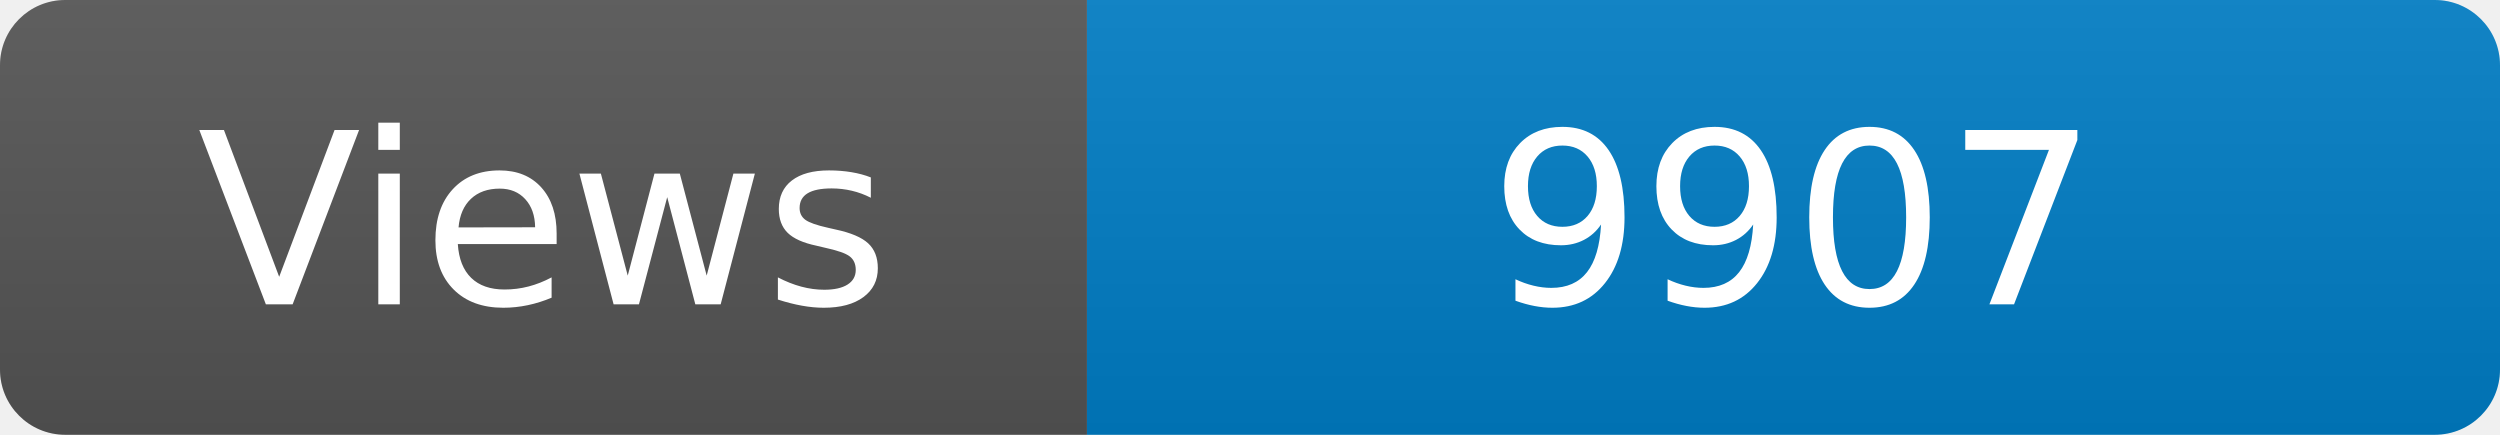
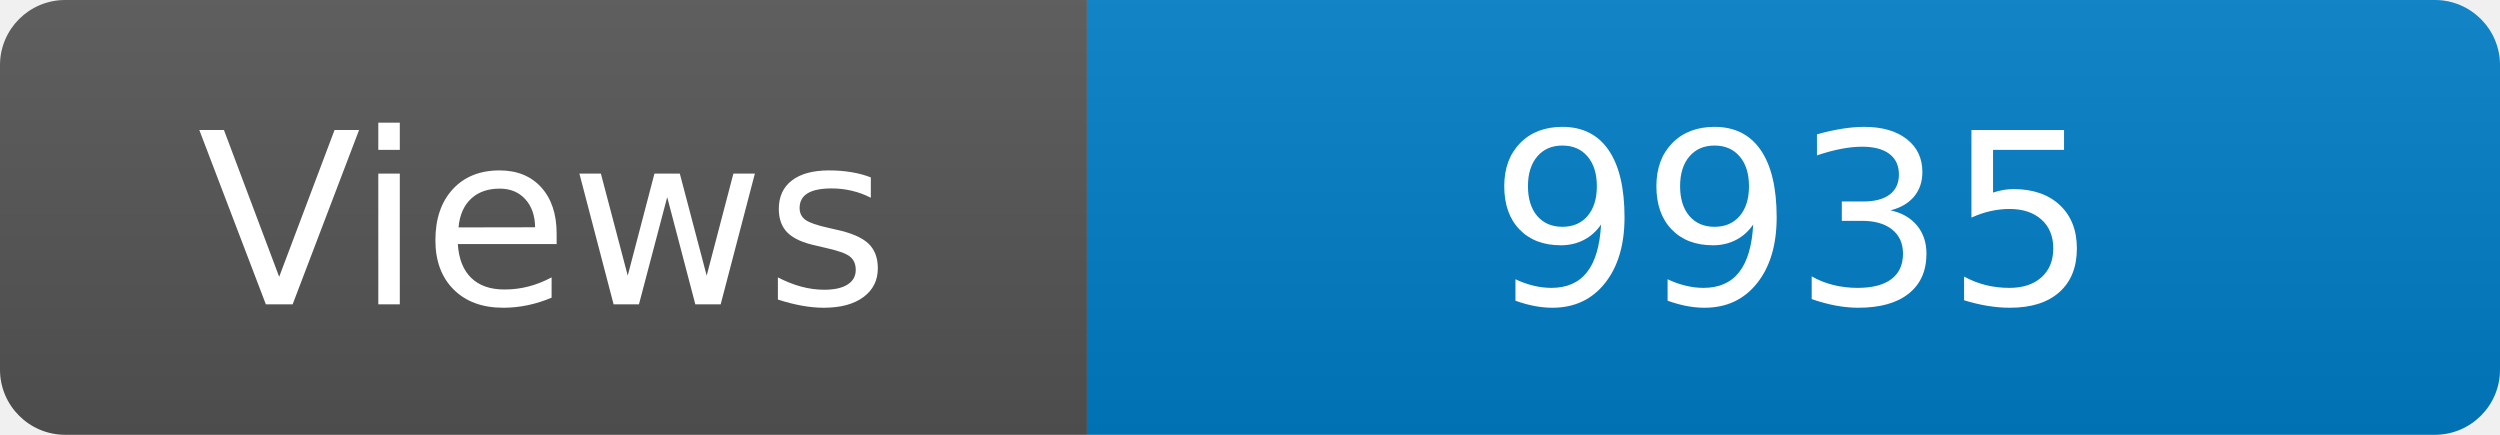
<svg xmlns="http://www.w3.org/2000/svg" width="115" height="20" role="img" aria-label="Maintained?: yes">
  <linearGradient id="s" x2="0" y2="100%">
    <stop offset="0" stop-color="#bbb" stop-opacity=".1" />
    <stop offset="1" stop-opacity=".1" />
  </linearGradient>
  <clipPath id="r">
    <rect width="115" height="20" rx="3" fill="#fff" />
  </clipPath>
  <g clip-path="url(#r)">
    <rect width="50" height="20" fill="#555" />
    <rect x="50" width="160" height="20" fill="#007ec6" />
    <rect width="115" height="20" fill="url(#s)" />
  </g>
  <g fill="#fff" text-anchor="middle" font-family="Verdana,Geneva,DejaVu Sans,sans-serif" font-size="110">
    <text x="250" y="140" transform="scale(.1)" fill="#fff">Views</text>
-     <text x="825" y="140" transform="scale(.1)" fill="#fff">9907</text>
+     <text x="825" y="140" transform="scale(.1)" fill="#fff">9935</text>
  </g>
</svg>
